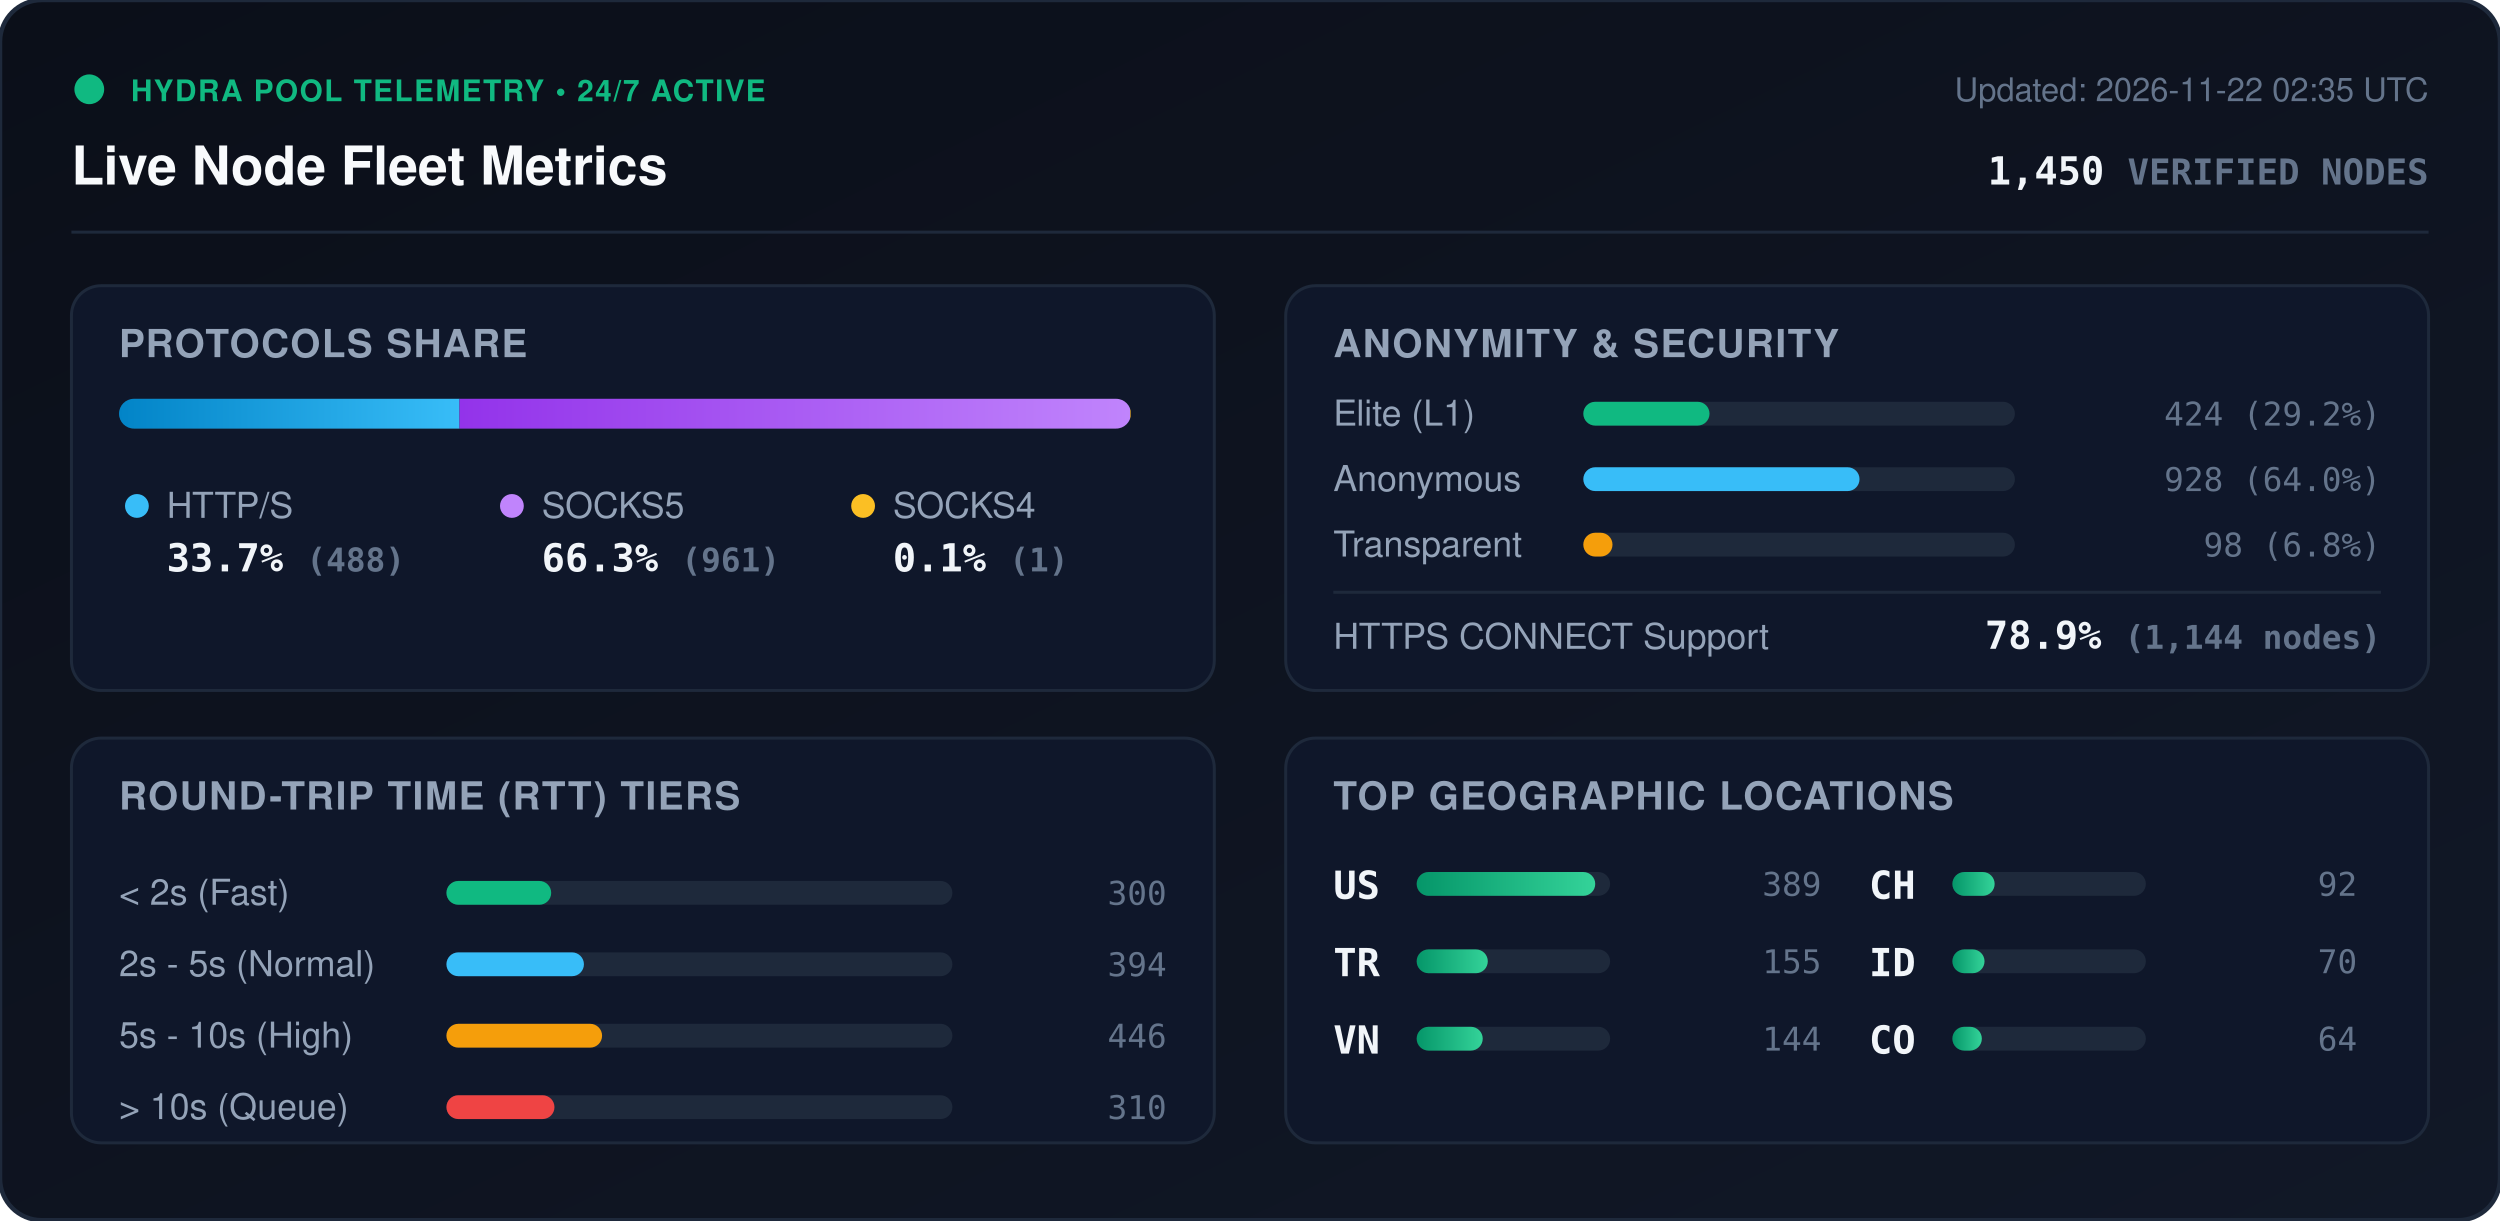
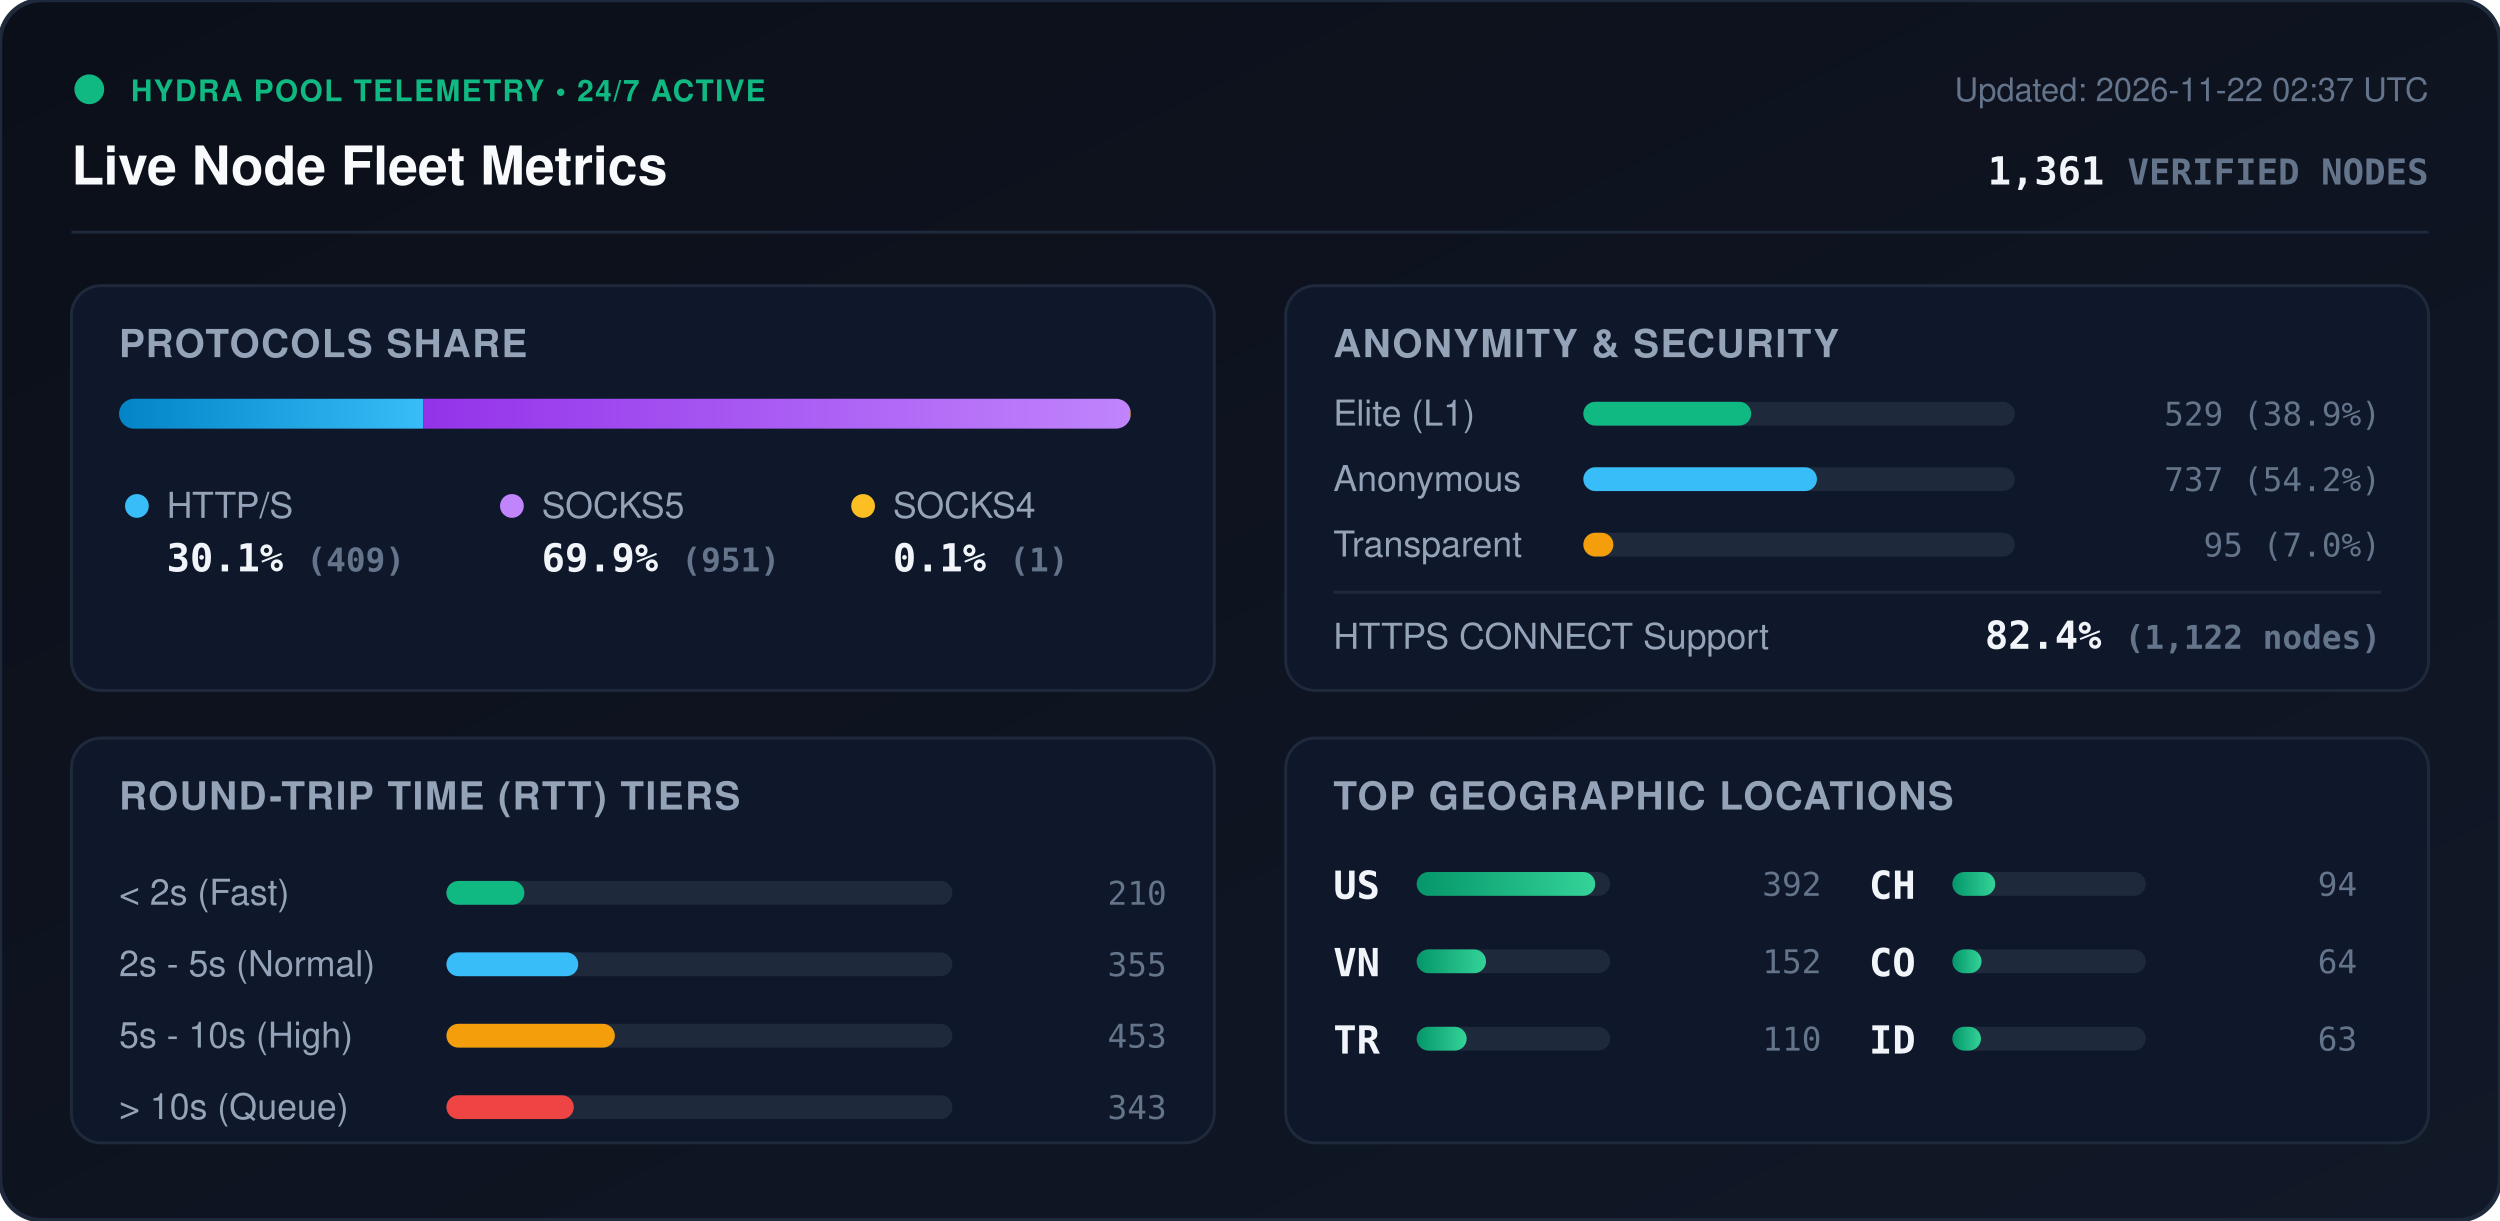
<svg xmlns="http://www.w3.org/2000/svg" viewBox="0 0 840 410" width="840" height="410" style="max-width: 100%; height: auto;">
  <defs>
    <linearGradient id="bg" x1="0%" y1="0%" x2="100%" y2="100%">
      <stop offset="0%" stop-color="#0b0f19" />
      <stop offset="100%" stop-color="#111827" />
    </linearGradient>
    <linearGradient id="bar-http" x1="0%" y1="0%" x2="100%" y2="0%">
      <stop offset="0%" stop-color="#0284c7" />
      <stop offset="100%" stop-color="#38bdf8" />
    </linearGradient>
    <linearGradient id="bar-socks5" x1="0%" y1="0%" x2="100%" y2="0%">
      <stop offset="0%" stop-color="#9333ea" />
      <stop offset="100%" stop-color="#c084fc" />
    </linearGradient>
    <linearGradient id="bar-socks4" x1="0%" y1="0%" x2="100%" y2="0%">
      <stop offset="0%" stop-color="#d97706" />
      <stop offset="100%" stop-color="#fbbf24" />
    </linearGradient>
    <linearGradient id="bar-green" x1="0%" y1="0%" x2="100%" y2="0%">
      <stop offset="0%" stop-color="#059669" />
      <stop offset="100%" stop-color="#34d399" />
    </linearGradient>
    <clipPath id="prog-track-clip">
      <rect width="340.0" height="10" rx="5" />
    </clipPath>
    <style>
      .title { font: 700 18px -apple-system, BlinkMacSystemFont, 'Segoe UI', Helvetica, Arial, sans-serif; fill: #f8fafc; }
      .sub { font: 500 11px -apple-system, BlinkMacSystemFont, 'Segoe UI', Helvetica, Arial, sans-serif; fill: #64748b; }
      .section-hdr { font: 600 13px -apple-system, BlinkMacSystemFont, 'Segoe UI', Helvetica, Arial, sans-serif; fill: #94a3b8; letter-spacing: 0.5px; }
      .metric-val { font: 700 13px -apple-system, BlinkMacSystemFont, 'Segoe UI', Helvetica, Arial, sans-serif; fill: #f1f5f9; }
      .metric-lbl { font: 500 12px -apple-system, BlinkMacSystemFont, 'Segoe UI', Helvetica, Arial, sans-serif; fill: #94a3b8; }
      .badge-txt { font: 700 10px -apple-system, BlinkMacSystemFont, 'Segoe UI', Helvetica, Arial, sans-serif; fill: #10b981; letter-spacing: 0.5px; }
      .mono { font-family: ui-monospace, SFMono-Regular, Menlo, Monaco, Consolas, monospace; }
      .pulse { animation: beacon 2s infinite ease-in-out; }
      @keyframes beacon { 0%, 100% { opacity: 1; } 50% { opacity: 0.35; } }
    </style>
  </defs>
  <rect width="840" height="410" rx="14" fill="url(#bg)" stroke="#1e293b" stroke-width="1.5" />
  <g transform="translate(24, 24)">
    <circle cx="6" cy="6" r="5" fill="#10b981" class="pulse" />
    <text x="20" y="10" class="badge-txt">HYDRA POOL TELEMETRY • 24/7 ACTIVE</text>
    <text x="0" y="38" class="title">Live Node Fleet Metrics</text>
-     <text x="792" y="10" text-anchor="end" class="sub">Updated: 2026-11-22 02:35 UTC</text>
-     <text x="792" y="38" text-anchor="end" class="metric-val mono" fill="#38bdf8">1,450 <tspan font-size="12" fill="#64748b">VERIFIED NODES</tspan>
+     <text x="792" y="10" text-anchor="end" class="sub">Updated: 2026-11-22 02:37 UTC</text>
+     <text x="792" y="38" text-anchor="end" class="metric-val mono" fill="#38bdf8">1,361 <tspan font-size="12" fill="#64748b">VERIFIED NODES</tspan>
    </text>
  </g>
  <line x1="24" y1="78" x2="816" y2="78" stroke="#1e293b" stroke-width="1" />
  <g transform="translate(24, 96)">
    <rect width="384" height="136" rx="10" fill="#0f172a" stroke="#1e293b" />
    <text x="16" y="24" class="section-hdr">PROTOCOLS SHARE</text>
    <g transform="translate(16, 38)">
      <rect width="340.0" height="10" rx="5" fill="#1e293b" />
      <g clip-path="url(#prog-track-clip)">
-         <rect x="0" width="114.4" height="10" fill="url(#bar-http)" />
-         <rect x="114.4" width="225.3" height="10" fill="url(#bar-socks5)" />
-         <rect x="339.7" width="0.2" height="10" fill="url(#bar-socks4)" />
+         <rect x="0" width="102.2" height="10" fill="url(#bar-http)" />
+         <rect x="102.2" width="237.6" height="10" fill="url(#bar-socks5)" />
+         <rect x="339.8" width="0.2" height="10" fill="url(#bar-socks4)" />
      </g>
    </g>
    <g transform="translate(16, 68)">
      <circle cx="6" cy="6" r="4" fill="#38bdf8" />
      <text x="16" y="10" class="metric-lbl">HTTP/S</text>
-       <text x="16" y="28" class="metric-val mono">33.7% <tspan font-size="11" fill="#64748b">(488)</tspan>
+       <text x="16" y="28" class="metric-val mono">30.1% <tspan font-size="11" fill="#64748b">(409)</tspan>
      </text>
      <circle cx="132" cy="6" r="4" fill="#c084fc" />
      <text x="142" y="10" class="metric-lbl">SOCKS5</text>
-       <text x="142" y="28" class="metric-val mono">66.3% <tspan font-size="11" fill="#64748b">(961)</tspan>
+       <text x="142" y="28" class="metric-val mono">69.9% <tspan font-size="11" fill="#64748b">(951)</tspan>
      </text>
      <circle cx="250" cy="6" r="4" fill="#fbbf24" />
      <text x="260" y="10" class="metric-lbl">SOCKS4</text>
      <text x="260" y="28" class="metric-val mono">0.1% <tspan font-size="11" fill="#64748b">(1)</tspan>
      </text>
    </g>
  </g>
  <g transform="translate(432, 96)">
    <rect width="384" height="136" rx="10" fill="#0f172a" stroke="#1e293b" />
    <text x="16" y="24" class="section-hdr">ANONYMITY &amp; SECURITY</text>
    <text x="16" y="47" class="metric-lbl">Elite (L1)</text>
    <rect x="100" y="39" width="145.0" height="8" rx="4" fill="#1e293b" />
-     <rect x="100" y="39" width="42.4" height="8" rx="4" fill="#10b981" />
-     <text x="368" y="47" text-anchor="end" class="mono sub" fill="#e2e8f0">424 (29.2%)</text>
+     <rect x="100" y="39" width="56.4" height="8" rx="4" fill="#10b981" />
+     <text x="368" y="47" text-anchor="end" class="mono sub" fill="#e2e8f0">529 (38.9%)</text>
    <text x="16" y="69" class="metric-lbl">Anonymous</text>
    <rect x="100" y="61" width="145.0" height="8" rx="4" fill="#1e293b" />
-     <rect x="100" y="61" width="92.8" height="8" rx="4" fill="#38bdf8" />
-     <text x="368" y="69" text-anchor="end" class="mono sub" fill="#e2e8f0">928 (64.0%)</text>
+     <rect x="100" y="61" width="78.5" height="8" rx="4" fill="#38bdf8" />
+     <text x="368" y="69" text-anchor="end" class="mono sub" fill="#e2e8f0">737 (54.2%)</text>
    <text x="16" y="91" class="metric-lbl">Transparent</text>
    <rect x="100" y="83" width="145.0" height="8" rx="4" fill="#1e293b" />
-     <rect x="100" y="83" width="9.8" height="8" rx="4" fill="#f59e0b" />
-     <text x="368" y="91" text-anchor="end" class="mono sub" fill="#e2e8f0">98 (6.8%)</text>
+     <rect x="100" y="83" width="10.1" height="8" rx="4" fill="#f59e0b" />
+     <text x="368" y="91" text-anchor="end" class="mono sub" fill="#e2e8f0">95 (7.0%)</text>
    <line x1="16" y1="103" x2="368" y2="103" stroke="#1e293b" stroke-width="1" />
    <text x="16" y="122" class="metric-lbl">HTTPS CONNECT Support</text>
-     <text x="368" y="122" text-anchor="end" class="metric-val mono" fill="#34d399">78.9% <tspan font-size="11" fill="#64748b">(1,144 nodes)</tspan>
+     <text x="368" y="122" text-anchor="end" class="metric-val mono" fill="#34d399">82.4% <tspan font-size="11" fill="#64748b">(1,122 nodes)</tspan>
    </text>
  </g>
  <g transform="translate(24, 248)">
    <rect width="384" height="136" rx="10" fill="#0f172a" stroke="#1e293b" />
    <text x="16" y="24" class="section-hdr">ROUND-TRIP TIME (RTT) TIERS</text>
    <g transform="translate(16, 42)">
      <text x="0" y="14" class="metric-lbl">&lt; 2s (Fast)</text>
      <rect x="110" y="6" width="170" height="8" rx="4" fill="#1e293b" />
-       <rect x="110" y="6" width="35.2" height="8" rx="4" fill="#10b981" />
-       <text x="352" y="14" text-anchor="end" class="mono sub">300</text>
+       <rect x="110" y="6" width="26.2" height="8" rx="4" fill="#10b981" />
+       <text x="352" y="14" text-anchor="end" class="mono sub">210</text>
      <text x="0" y="38" class="metric-lbl">2s - 5s (Normal)</text>
      <rect x="110" y="30" width="170" height="8" rx="4" fill="#1e293b" />
-       <rect x="110" y="30" width="46.2" height="8" rx="4" fill="#38bdf8" />
-       <text x="352" y="38" text-anchor="end" class="mono sub">394</text>
+       <rect x="110" y="30" width="44.3" height="8" rx="4" fill="#38bdf8" />
+       <text x="352" y="38" text-anchor="end" class="mono sub">355</text>
      <text x="0" y="62" class="metric-lbl">5s - 10s (High)</text>
      <rect x="110" y="54" width="170" height="8" rx="4" fill="#1e293b" />
-       <rect x="110" y="54" width="52.3" height="8" rx="4" fill="#f59e0b" />
-       <text x="352" y="62" text-anchor="end" class="mono sub">446</text>
+       <rect x="110" y="54" width="56.6" height="8" rx="4" fill="#f59e0b" />
+       <text x="352" y="62" text-anchor="end" class="mono sub">453</text>
      <text x="0" y="86" class="metric-lbl">&gt; 10s (Queue)</text>
      <rect x="110" y="78" width="170" height="8" rx="4" fill="#1e293b" />
-       <rect x="110" y="78" width="36.3" height="8" rx="4" fill="#ef4444" />
-       <text x="352" y="86" text-anchor="end" class="mono sub">310</text>
+       <rect x="110" y="78" width="42.8" height="8" rx="4" fill="#ef4444" />
+       <text x="352" y="86" text-anchor="end" class="mono sub">343</text>
    </g>
  </g>
  <g transform="translate(432, 248)">
    <rect width="384" height="136" rx="10" fill="#0f172a" stroke="#1e293b" />
    <text x="16" y="24" class="section-hdr">TOP GEOGRAPHIC LOCATIONS</text>
    <g transform="translate(16, 42)">
      <g transform="translate(0, 0)">
        <text x="0" y="12" class="mono metric-val" font-size="12">US</text>
        <rect x="28" y="3" width="65" height="8" rx="4" fill="#1e293b" />
        <rect x="28" y="3" width="60.0" height="8" rx="4" fill="url(#bar-green)" />
-         <text x="164" y="11" text-anchor="end" class="mono sub">389</text>
+         <text x="164" y="11" text-anchor="end" class="mono sub">392</text>
      </g>
      <g transform="translate(0, 26)">
+         <text x="0" y="12" class="mono metric-val" font-size="12">VN</text>
+         <rect x="28" y="3" width="65" height="8" rx="4" fill="#1e293b" />
+         <rect x="28" y="3" width="23.3" height="8" rx="4" fill="url(#bar-green)" />
+         <text x="164" y="11" text-anchor="end" class="mono sub">152</text>
+       </g>
+       <g transform="translate(0, 52)">
        <text x="0" y="12" class="mono metric-val" font-size="12">TR</text>
        <rect x="28" y="3" width="65" height="8" rx="4" fill="#1e293b" />
-         <rect x="28" y="3" width="23.9" height="8" rx="4" fill="url(#bar-green)" />
-         <text x="164" y="11" text-anchor="end" class="mono sub">155</text>
-       </g>
-       <g transform="translate(0, 52)">
-         <text x="0" y="12" class="mono metric-val" font-size="12">VN</text>
-         <rect x="28" y="3" width="65" height="8" rx="4" fill="#1e293b" />
-         <rect x="28" y="3" width="22.2" height="8" rx="4" fill="url(#bar-green)" />
-         <text x="164" y="11" text-anchor="end" class="mono sub">144</text>
+         <rect x="28" y="3" width="16.8" height="8" rx="4" fill="url(#bar-green)" />
+         <text x="164" y="11" text-anchor="end" class="mono sub">110</text>
      </g>
      <g transform="translate(180, 0)">
        <text x="0" y="12" class="mono metric-val" font-size="12">CH</text>
        <rect x="28" y="3" width="65" height="8" rx="4" fill="#1e293b" />
-         <rect x="28" y="3" width="14.2" height="8" rx="4" fill="url(#bar-green)" />
-         <text x="164" y="11" text-anchor="end" class="mono sub">92</text>
+         <rect x="28" y="3" width="14.4" height="8" rx="4" fill="url(#bar-green)" />
+         <text x="164" y="11" text-anchor="end" class="mono sub">94</text>
      </g>
      <g transform="translate(180, 26)">
+         <text x="0" y="12" class="mono metric-val" font-size="12">CO</text>
+         <rect x="28" y="3" width="65" height="8" rx="4" fill="#1e293b" />
+         <rect x="28" y="3" width="9.8" height="8" rx="4" fill="url(#bar-green)" />
+         <text x="164" y="11" text-anchor="end" class="mono sub">64</text>
+       </g>
+       <g transform="translate(180, 52)">
        <text x="0" y="12" class="mono metric-val" font-size="12">ID</text>
        <rect x="28" y="3" width="65" height="8" rx="4" fill="#1e293b" />
-         <rect x="28" y="3" width="10.8" height="8" rx="4" fill="url(#bar-green)" />
-         <text x="164" y="11" text-anchor="end" class="mono sub">70</text>
-       </g>
-       <g transform="translate(180, 52)">
-         <text x="0" y="12" class="mono metric-val" font-size="12">CO</text>
-         <rect x="28" y="3" width="65" height="8" rx="4" fill="#1e293b" />
-         <rect x="28" y="3" width="9.9" height="8" rx="4" fill="url(#bar-green)" />
-         <text x="164" y="11" text-anchor="end" class="mono sub">64</text>
+         <rect x="28" y="3" width="9.6" height="8" rx="4" fill="url(#bar-green)" />
+         <text x="164" y="11" text-anchor="end" class="mono sub">63</text>
      </g>
    </g>
  </g>
</svg>
